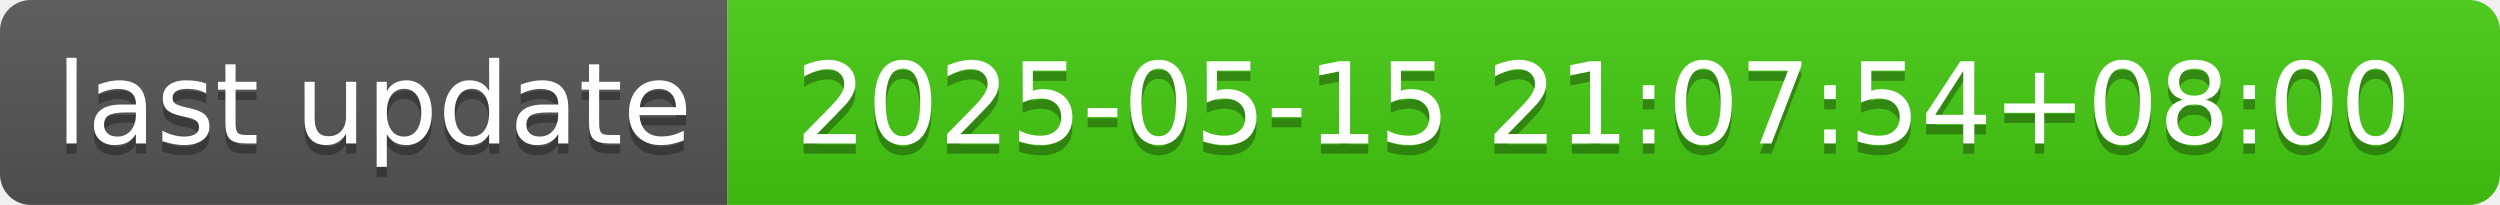
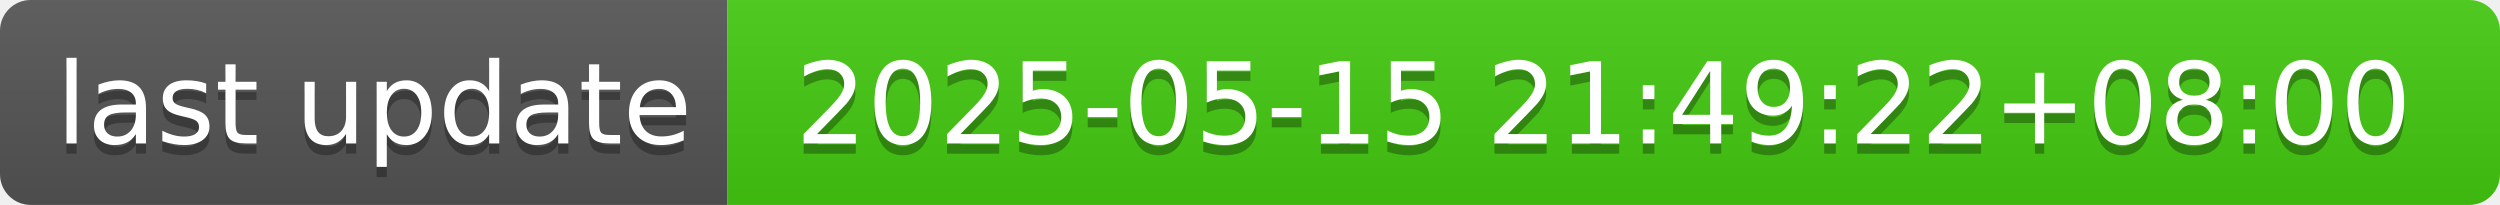
- <svg xmlns="http://www.w3.org/2000/svg" width="244" height="20" role="img" aria-label="last update: 2025-05-15 21:07:54+08:00">
+ <svg xmlns="http://www.w3.org/2000/svg" width="244" height="20" role="img" aria-label="last update: 2025-05-15 21:49:22+08:00">
  <linearGradient id="s" x2="0" y2="100%">
    <stop offset="0" stop-color="#bbb" stop-opacity=".1" />
    <stop offset="1" stop-opacity=".1" />
  </linearGradient>
  <clipPath id="r">
    <rect width="244" height="20" rx="3" fill="#fff" />
  </clipPath>
  <g clip-path="url(#r)">
    <rect width="71" height="20" fill="#555" />
    <rect x="71" width="173" height="20" fill="#4c1" />
    <rect width="244" height="20" fill="url(#s)" />
  </g>
  <g fill="#fff" text-anchor="middle" font-family="Verdana,Geneva,DejaVu Sans,sans-serif" text-rendering="geometricPrecision" font-size="110">
    <text aria-hidden="true" x="365" y="150" fill="#010101" fill-opacity=".3" transform="scale(.1)" textLength="610">last update</text>
    <text x="365" y="140" transform="scale(.1)" fill="#fff" textLength="610">last update</text>
-     <text aria-hidden="true" x="1565" y="150" fill="#010101" fill-opacity=".3" transform="scale(.1)" textLength="1630">2025-05-15 21:07:54+08:00</text>
-     <text x="1565" y="140" transform="scale(.1)" fill="#fff" textLength="1630">2025-05-15 21:07:54+08:00</text>
+     <text aria-hidden="true" x="1565" y="150" fill="#010101" fill-opacity=".3" transform="scale(.1)" textLength="1630">2025-05-15 21:49:22+08:00</text>
+     <text x="1565" y="140" transform="scale(.1)" fill="#fff" textLength="1630">2025-05-15 21:49:22+08:00</text>
  </g>
</svg>
